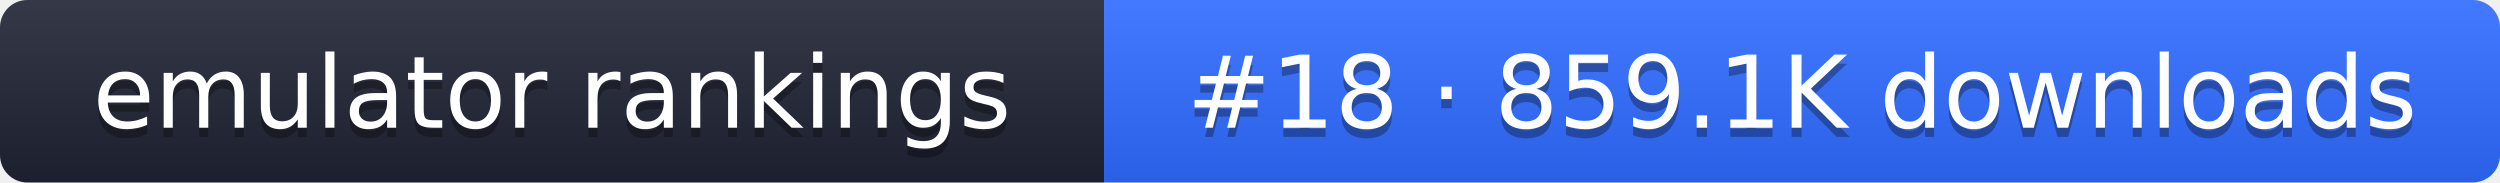
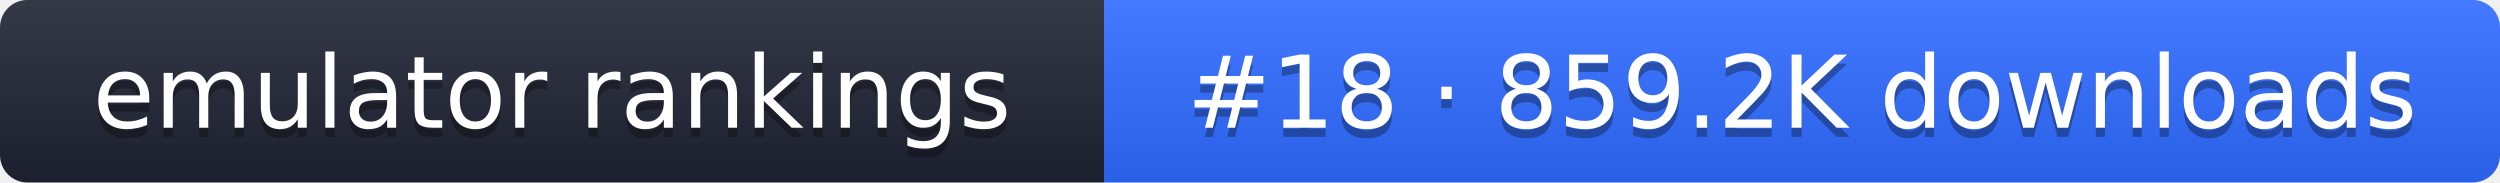
- <svg xmlns="http://www.w3.org/2000/svg" width="274" height="20" role="img" aria-label="emulator rankings: #18 · 859.1K downloads">
+ <svg xmlns="http://www.w3.org/2000/svg" width="274" height="20" role="img" aria-label="emulator rankings: #18 · 859.2K downloads">
  <linearGradient id="g" x2="0" y2="100%">
    <stop offset="0" stop-color="#fff" stop-opacity=".1" />
    <stop offset="1" stop-opacity=".1" />
  </linearGradient>
  <clipPath id="r">
    <rect width="274" height="20" rx="3" fill="#fff" />
  </clipPath>
  <g clip-path="url(#r)">
    <rect width="121" height="20" fill="#1f2433" />
    <rect x="121" width="153" height="20" fill="#2f6bff" />
    <rect width="274" height="20" fill="url(#g)" />
  </g>
  <g fill="#fff" text-anchor="middle" font-family="Verdana,DejaVu Sans,sans-serif" font-size="11">
    <text x="60.5" y="15" fill="#010101" fill-opacity=".3">emulator rankings</text>
    <text x="60.5" y="14">emulator rankings</text>
-     <text x="197.5" y="15" fill="#010101" fill-opacity=".3">#18 · 859.1K downloads</text>
-     <text x="197.5" y="14">#18 · 859.1K downloads</text>
+     <text x="197.5" y="15" fill="#010101" fill-opacity=".3">#18 · 859.2K downloads</text>
+     <text x="197.5" y="14">#18 · 859.2K downloads</text>
  </g>
</svg>
